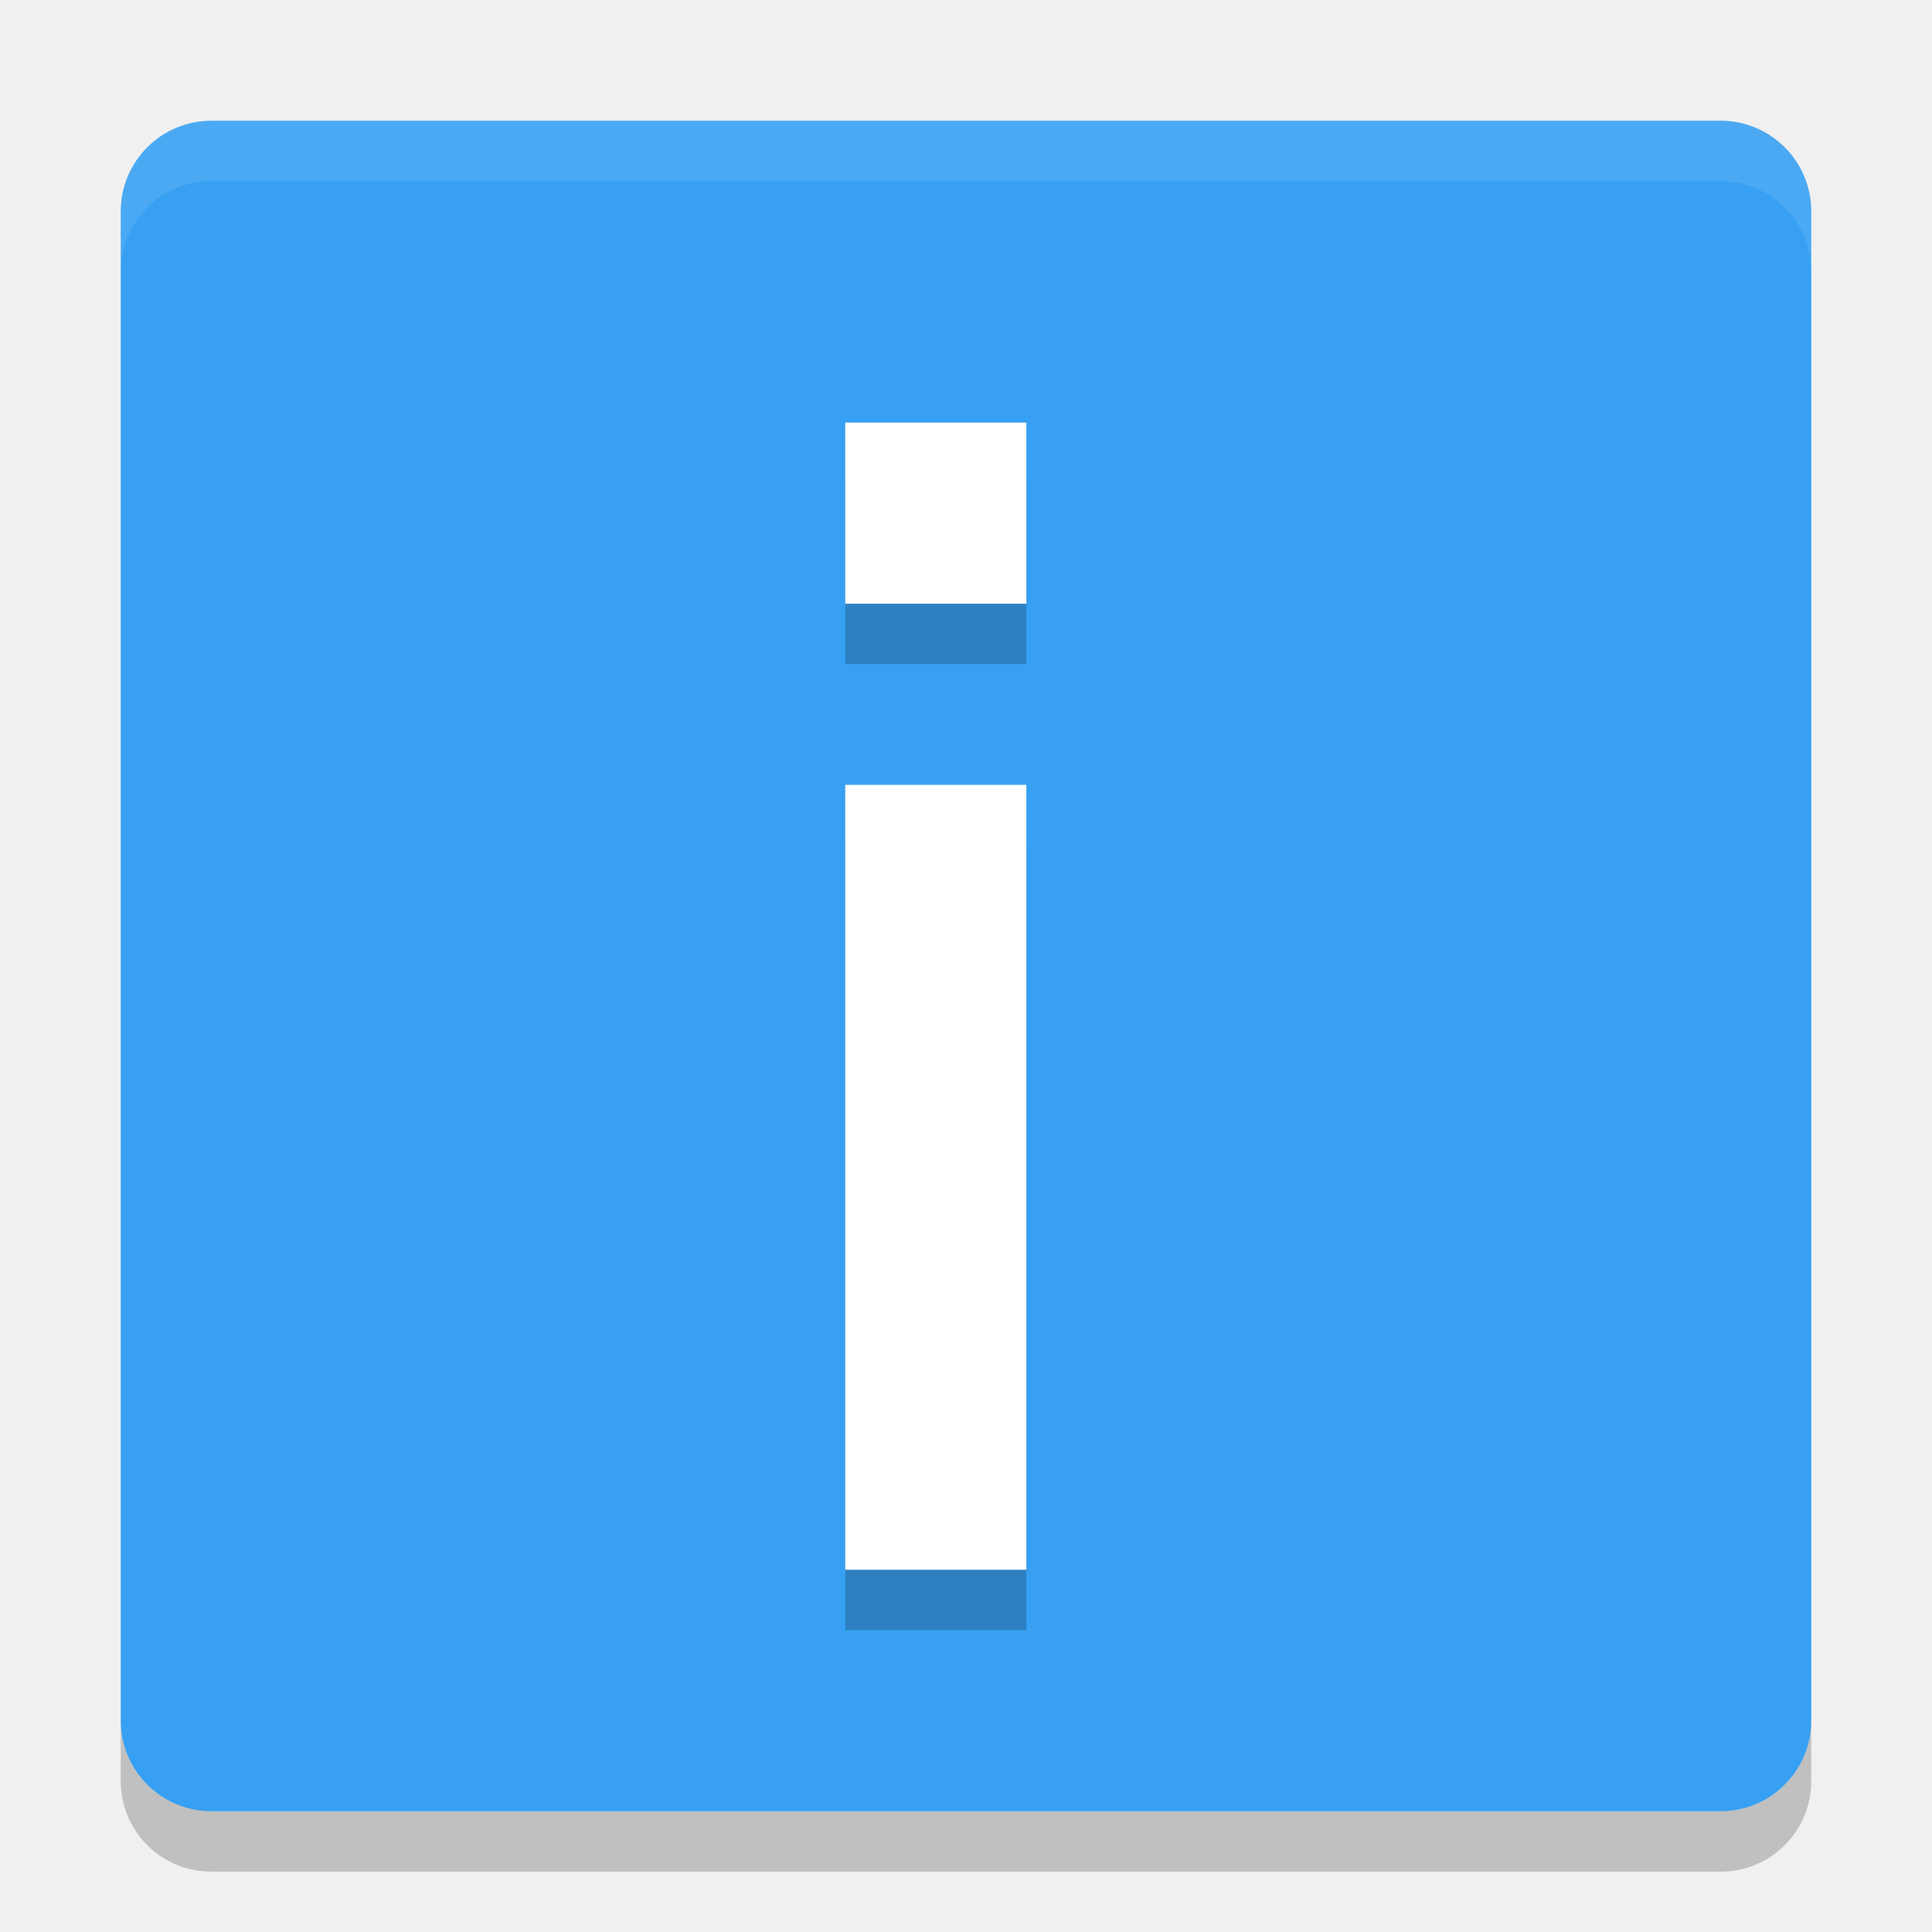
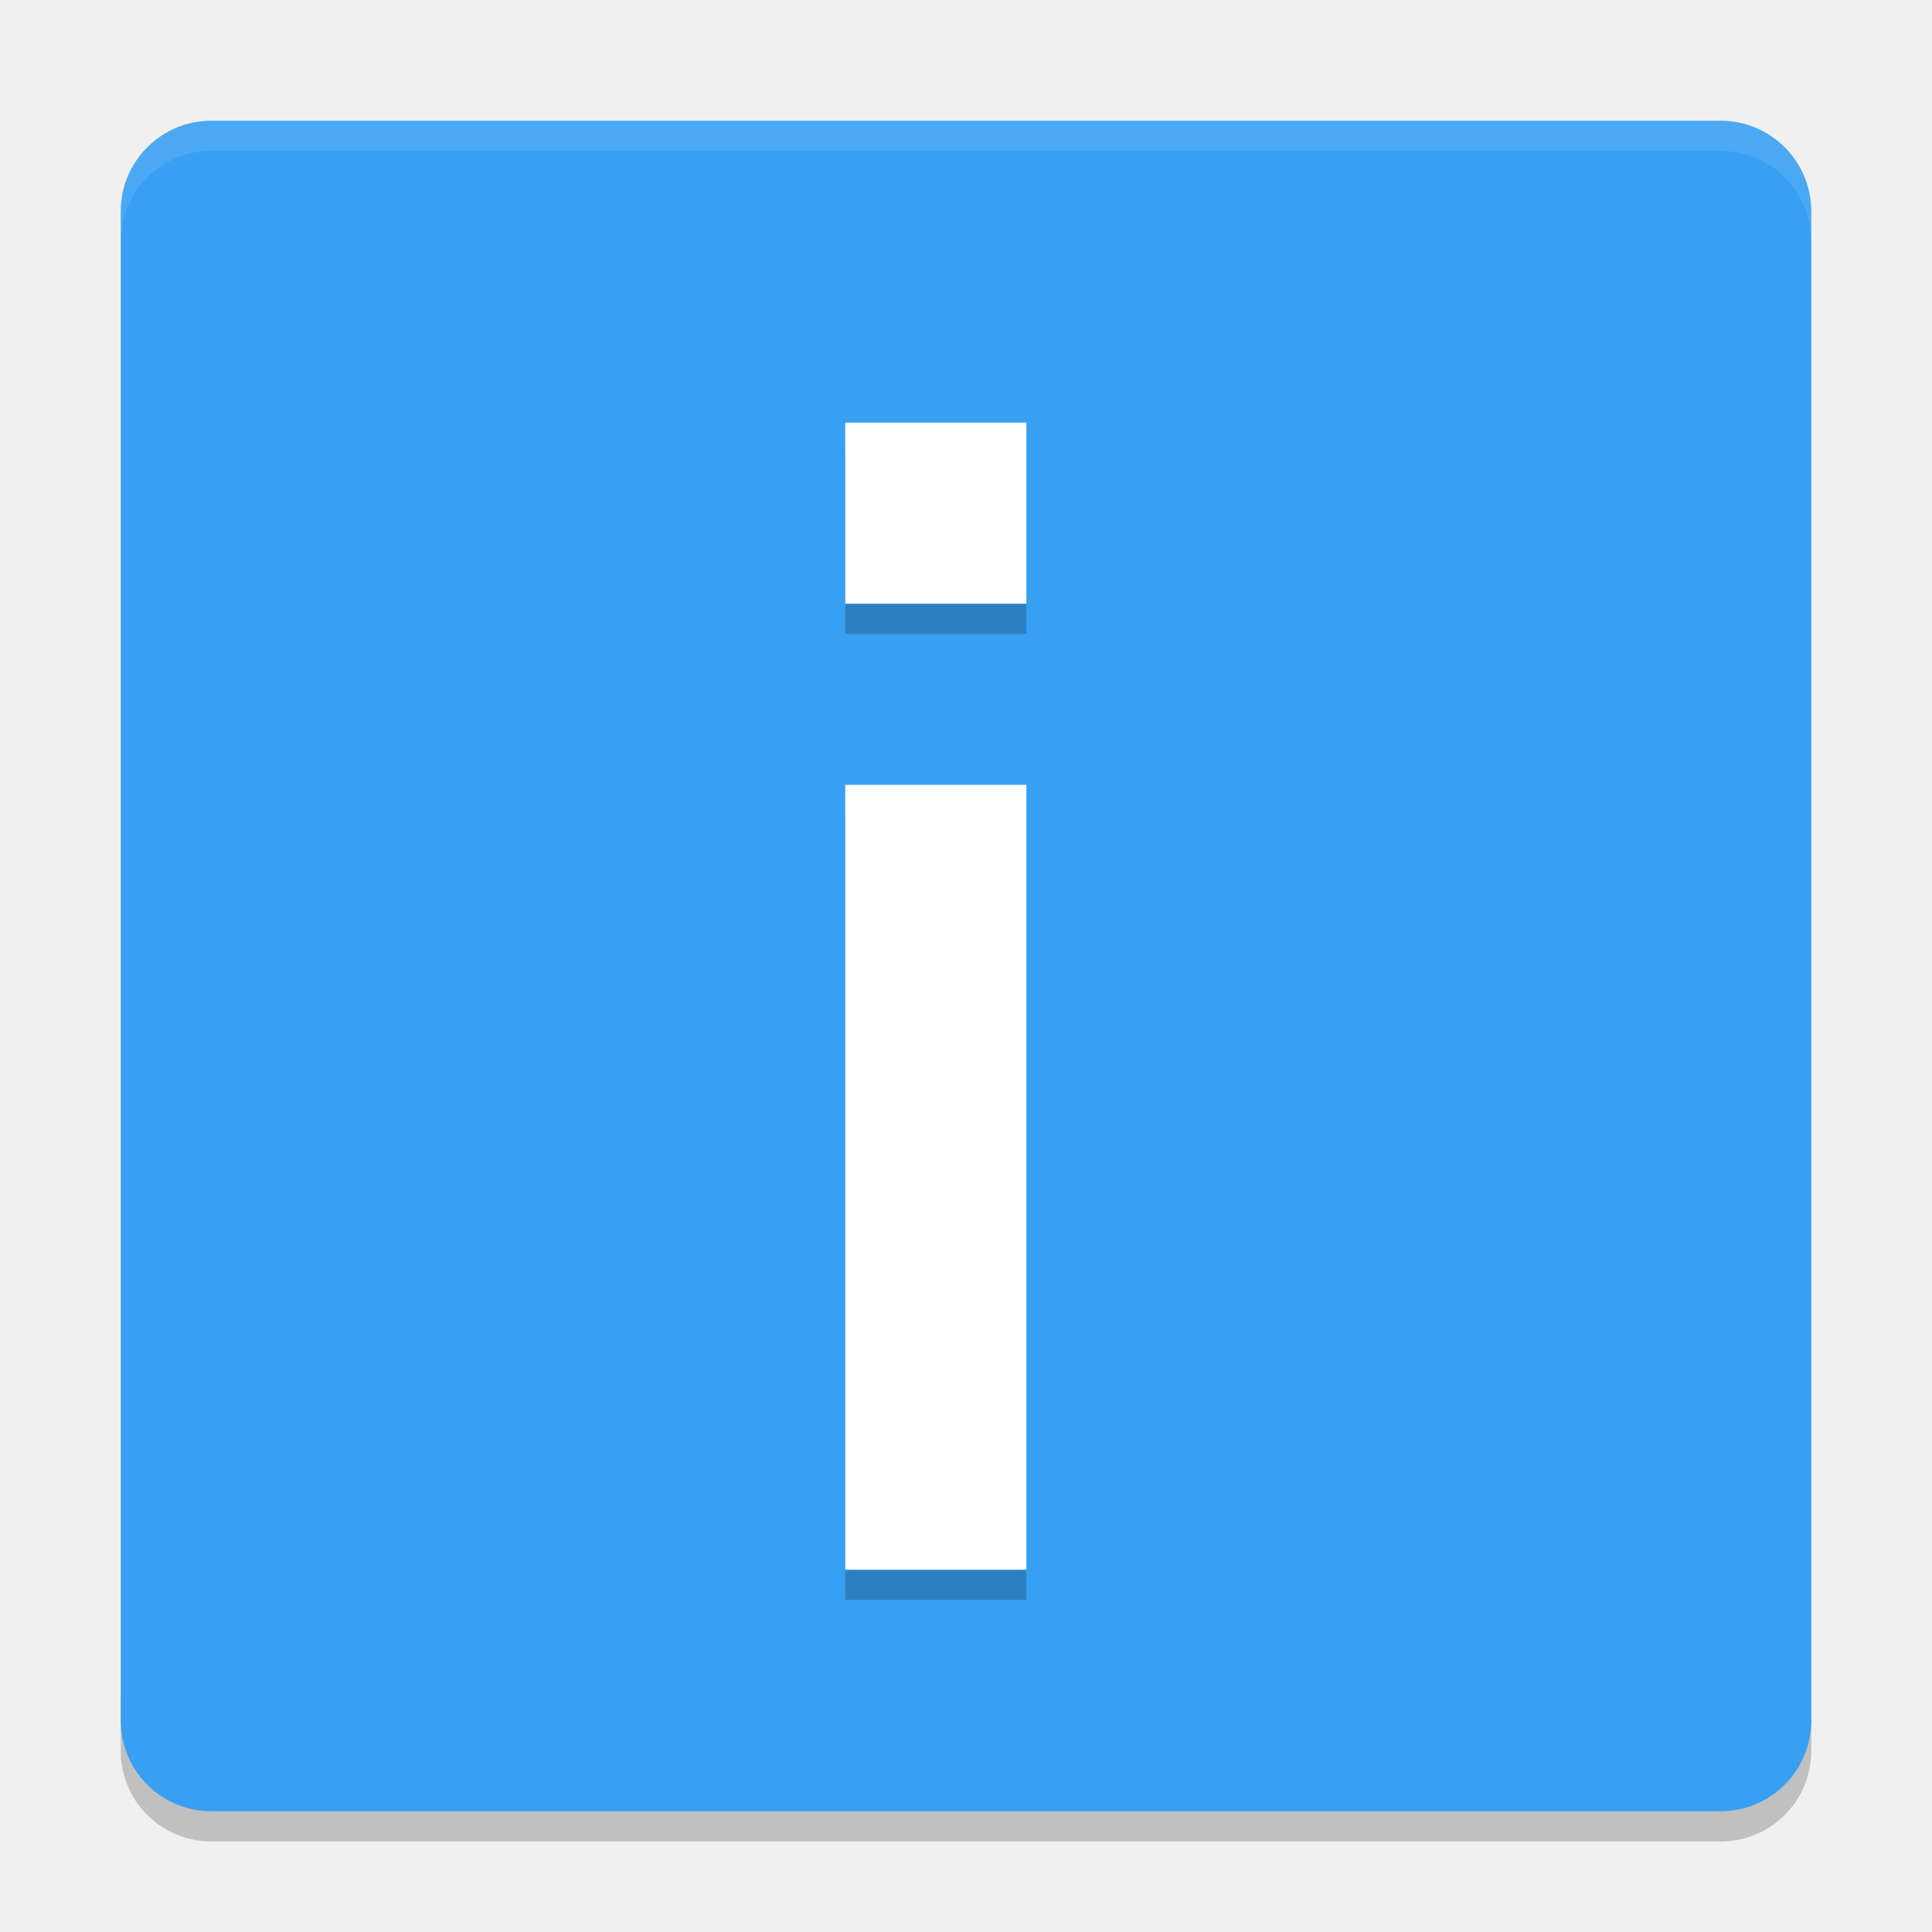
- <svg xmlns="http://www.w3.org/2000/svg" height="32" width="32" version="1">
-   <rect ry="1.5" rx="1.5" transform="matrix(0,-1,-1,0,0,0)" height="28" width="28" y="-30" x="-30" fill="#37a0f2" />
-   <g opacity=".2" transform="matrix(1.5,0,0,-1.5,-814,-502.5)">
-     <path style="enable-background:new" d="m552-353v8.667h2v-8.667zm0 10.667v2h2v-2z" />
+ <svg xmlns="http://www.w3.org/2000/svg" height="64" width="64" version="1" id="svg2">
+   <defs id="defs20" />
+   <path style="opacity:0.2" d="m 4,56 0,2 c 0,1.662 1.338,3 3,3 l 50,0 c 1.662,0 3,-1.338 3,-3 l 0,-2 c 0,1.662 -1.338,3 -3,3 L 7,59 C 5.338,59 4,57.662 4,56 Z" id="path16" />
+   <rect style="fill:#37a0f2" ry="3" rx="3" transform="matrix(0,-1,-1,0,0,0)" height="56" width="56" y="-60" x="-60" id="rect4" />
+   <g style="opacity:0.2" transform="matrix(3,0,0,-3,-1628,-1006)" id="g6">
+     <path style="enable-background:new" d="m 552,-353 0,8.667 2,0 0,-8.667 z m 0,10.667 0,2 2,0 0,-2 z" id="path8" />
  </g>
-   <path opacity=".1" fill="#fff" d="m3.5 2c-0.831 0-1.5 0.669-1.5 1.5v1c0-0.831 0.669-1.5 1.5-1.5h25c0.831 0 1.5 0.669 1.5 1.5v-1c0-0.831-0.669-1.5-1.5-1.5h-25z" />
-   <g fill="#fff" transform="matrix(1.5 0 0 -1.5 -814 -503.5)">
-     <path style="enable-background:new" d="m552-353v8.667h2v-8.667zm0 10.667v2h2v-2z" />
+   <path style="opacity:0.1;fill:#ffffff" d="M 7 4 C 5.338 4 4 5.338 4 7 L 4 8 C 4 6.338 5.338 5 7 5 L 57 5 C 58.662 5 60 6.338 60 8 L 60 7 C 60 5.338 58.662 4 57 4 L 7 4 z " id="path10" />
+   <g style="fill:#ffffff" transform="matrix(3,0,0,-3,-1628,-1007)" id="g12">
+     <path style="enable-background:new" d="m 552,-353 0,8.667 2,0 0,-8.667 z m 0,10.667 0,2 2,0 0,-2 z" id="path14" />
  </g>
-   <path opacity=".2" d="m2 28.5v1c0 0.831 0.669 1.5 1.5 1.5h25c0.831 0 1.5-0.669 1.5-1.5v-1c0 0.831-0.669 1.5-1.5 1.5h-25c-0.831 0-1.5-0.669-1.5-1.5z" />
</svg>
